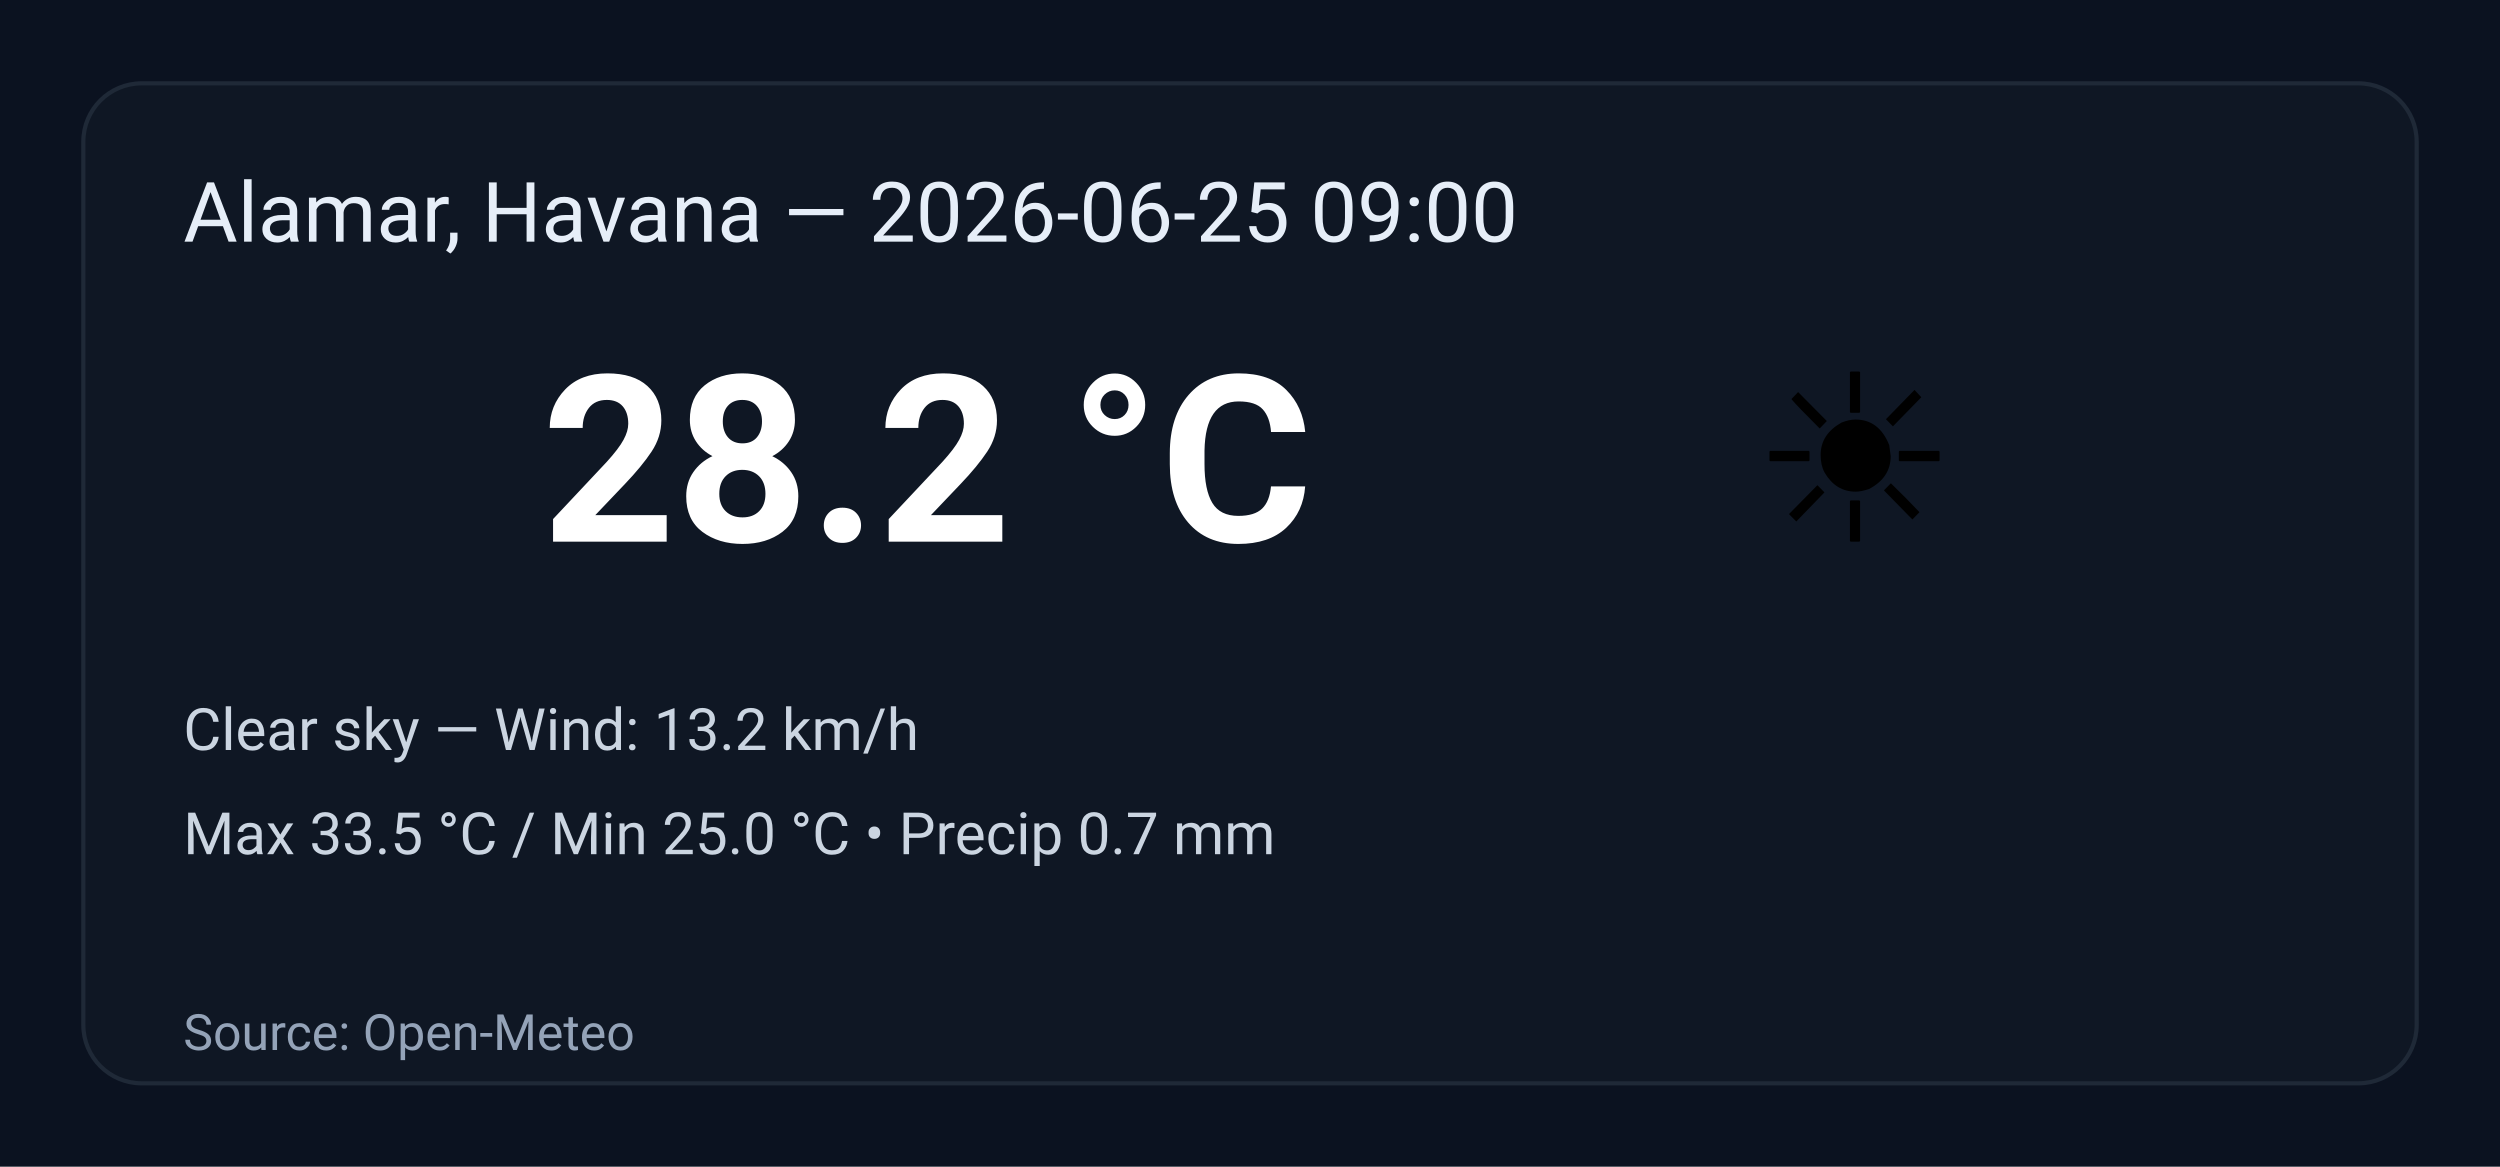
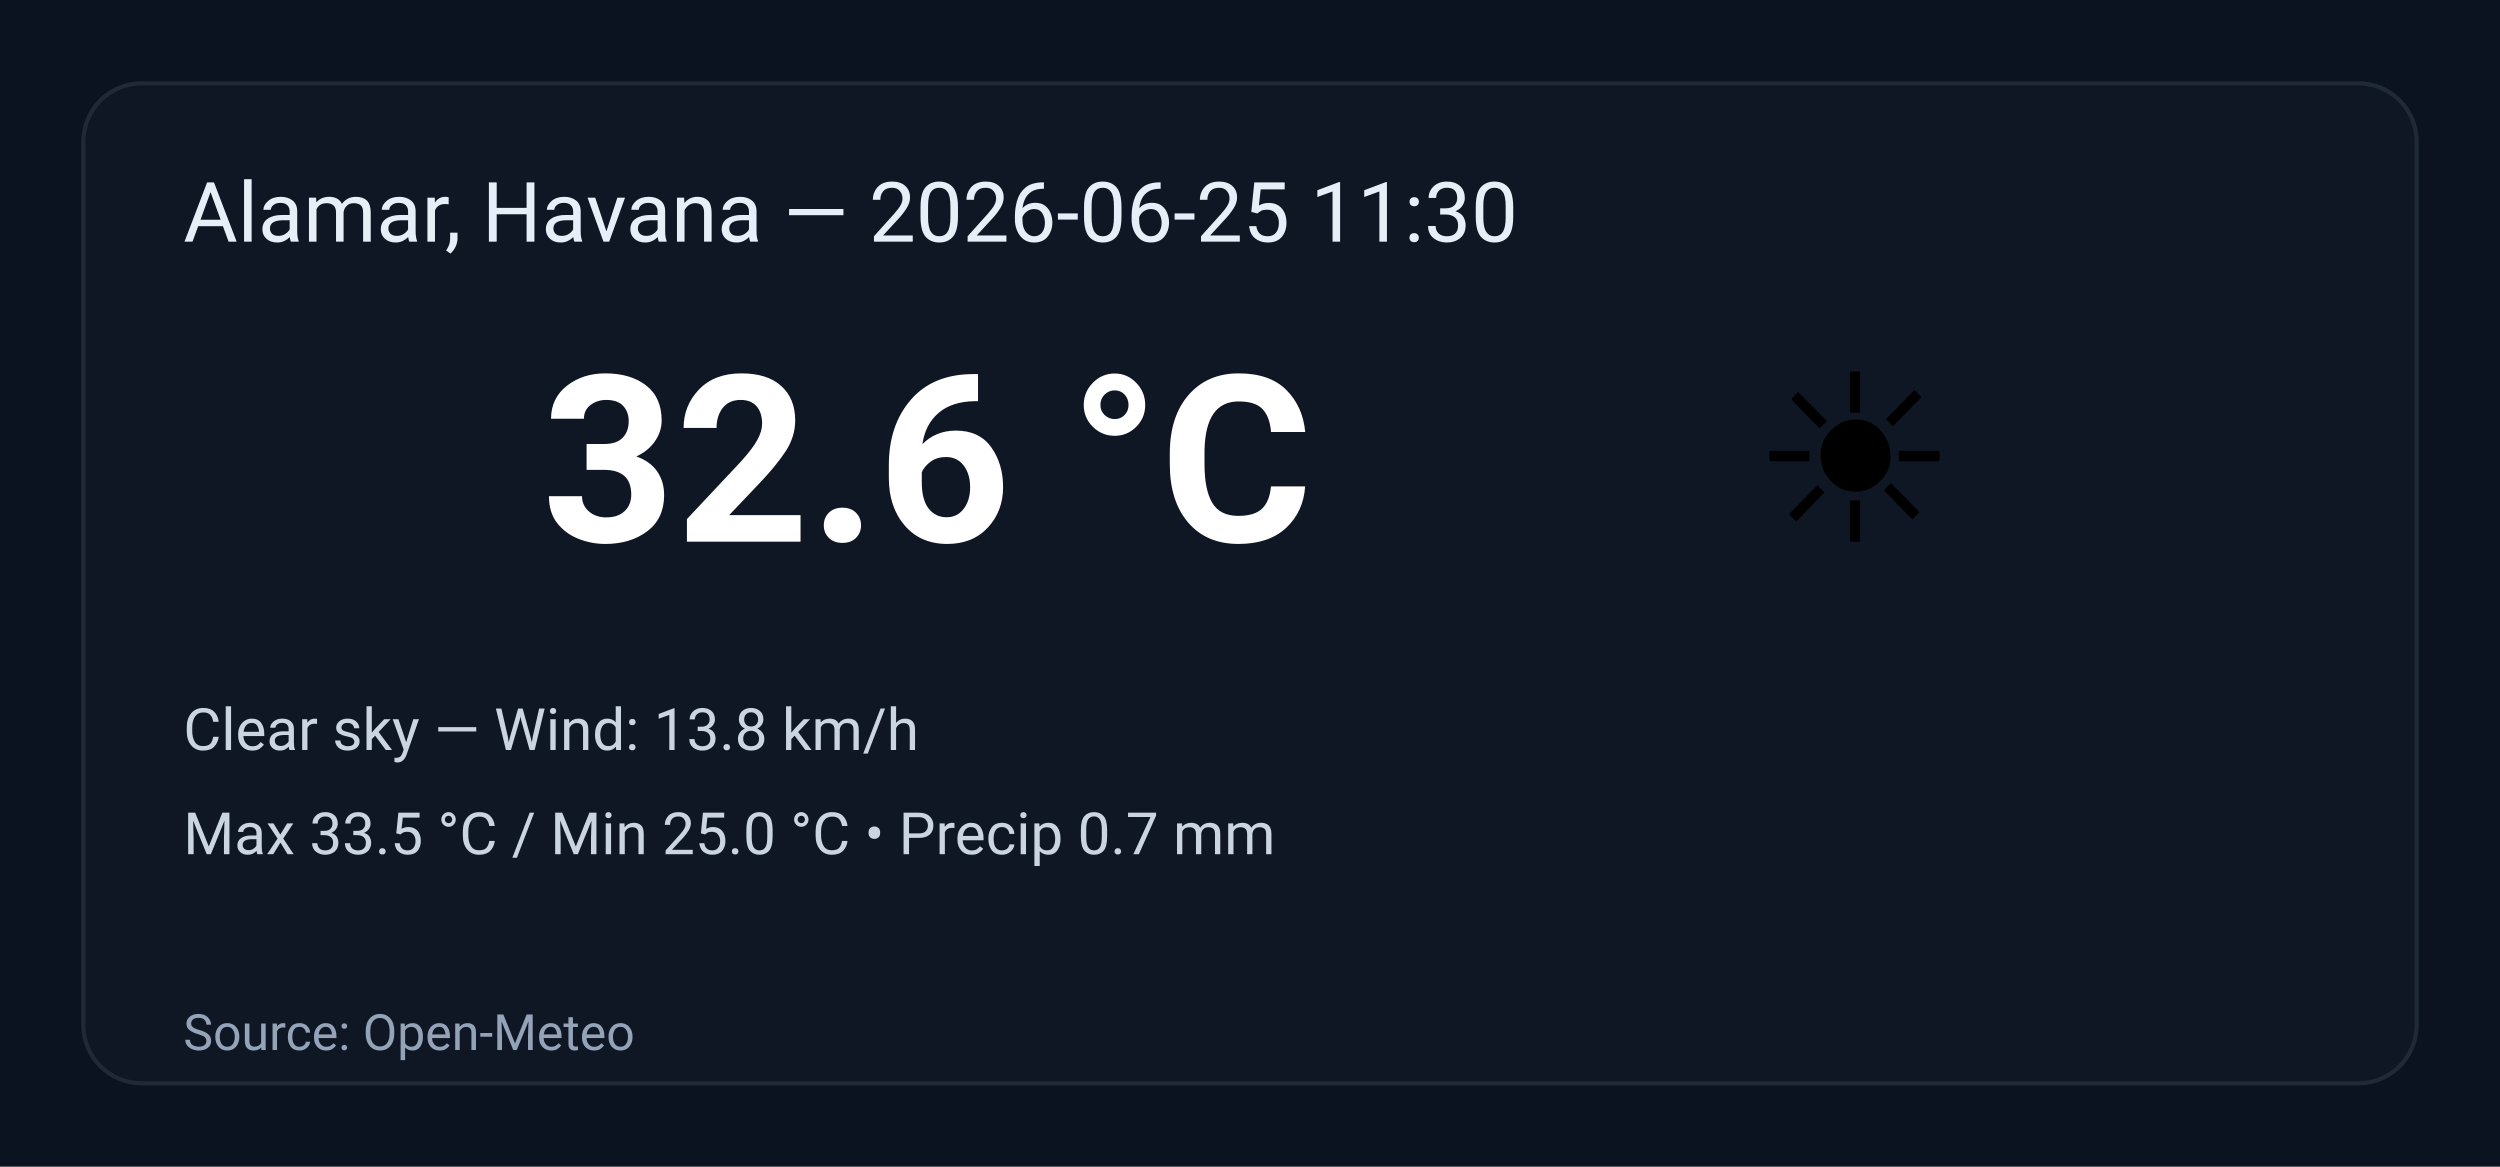
<svg xmlns="http://www.w3.org/2000/svg" width="600" height="280" viewBox="0 0 600 280" role="img" aria-label="Weather summary">
  <style>
    .bg { fill: #0b1220; }
    .card { fill: #0f1724; stroke: #1f2937; stroke-width:1; rx:14; }
    .title { font: 20px 'Segoe UI', Roboto, Arial; fill: #e6eef8; }
    .temp { font: 56px 'Segoe UI', Roboto, Arial; fill: #ffffff; font-weight:700; }
    .emoji { font-size:56px; }
    .meta { font: 14px 'Segoe UI', Roboto, Arial; fill: #cbd5e1; }
    .foot { font: 12px 'Segoe UI', Roboto, Arial; fill: #94a3b8; }
  </style>
  <rect class="bg" width="100%" height="100%" rx="0" />
  <g transform="translate(20,20)">
    <rect class="card" x="0" y="0" width="560" height="240" rx="12" />
-     <text class="title" x="24" y="38">Alamar, Havana — 2026-06-25 09:00</text>
+     <text class="title" x="24" y="38">Alamar, Havana — 2026-06-25 11:30</text>
    <text class="emoji" x="400" y="110">☀️</text>
-     <text class="temp" x="110" y="110">28.2 °C</text>
-     <text class="meta" x="24" y="160">Clear sky — Wind: 13.2 km/h</text>
+     <text class="temp" x="110" y="110">32.6 °C</text>
+     <text class="meta" x="24" y="160">Clear sky — Wind: 13.8 km/h</text>
    <text class="meta" x="24" y="185">Max 33.5 °C / Min 25.0 °C  •  Precip 0.7 mm</text>
    <text class="foot" x="24" y="232">Source: Open-Meteo</text>
  </g>
</svg>
